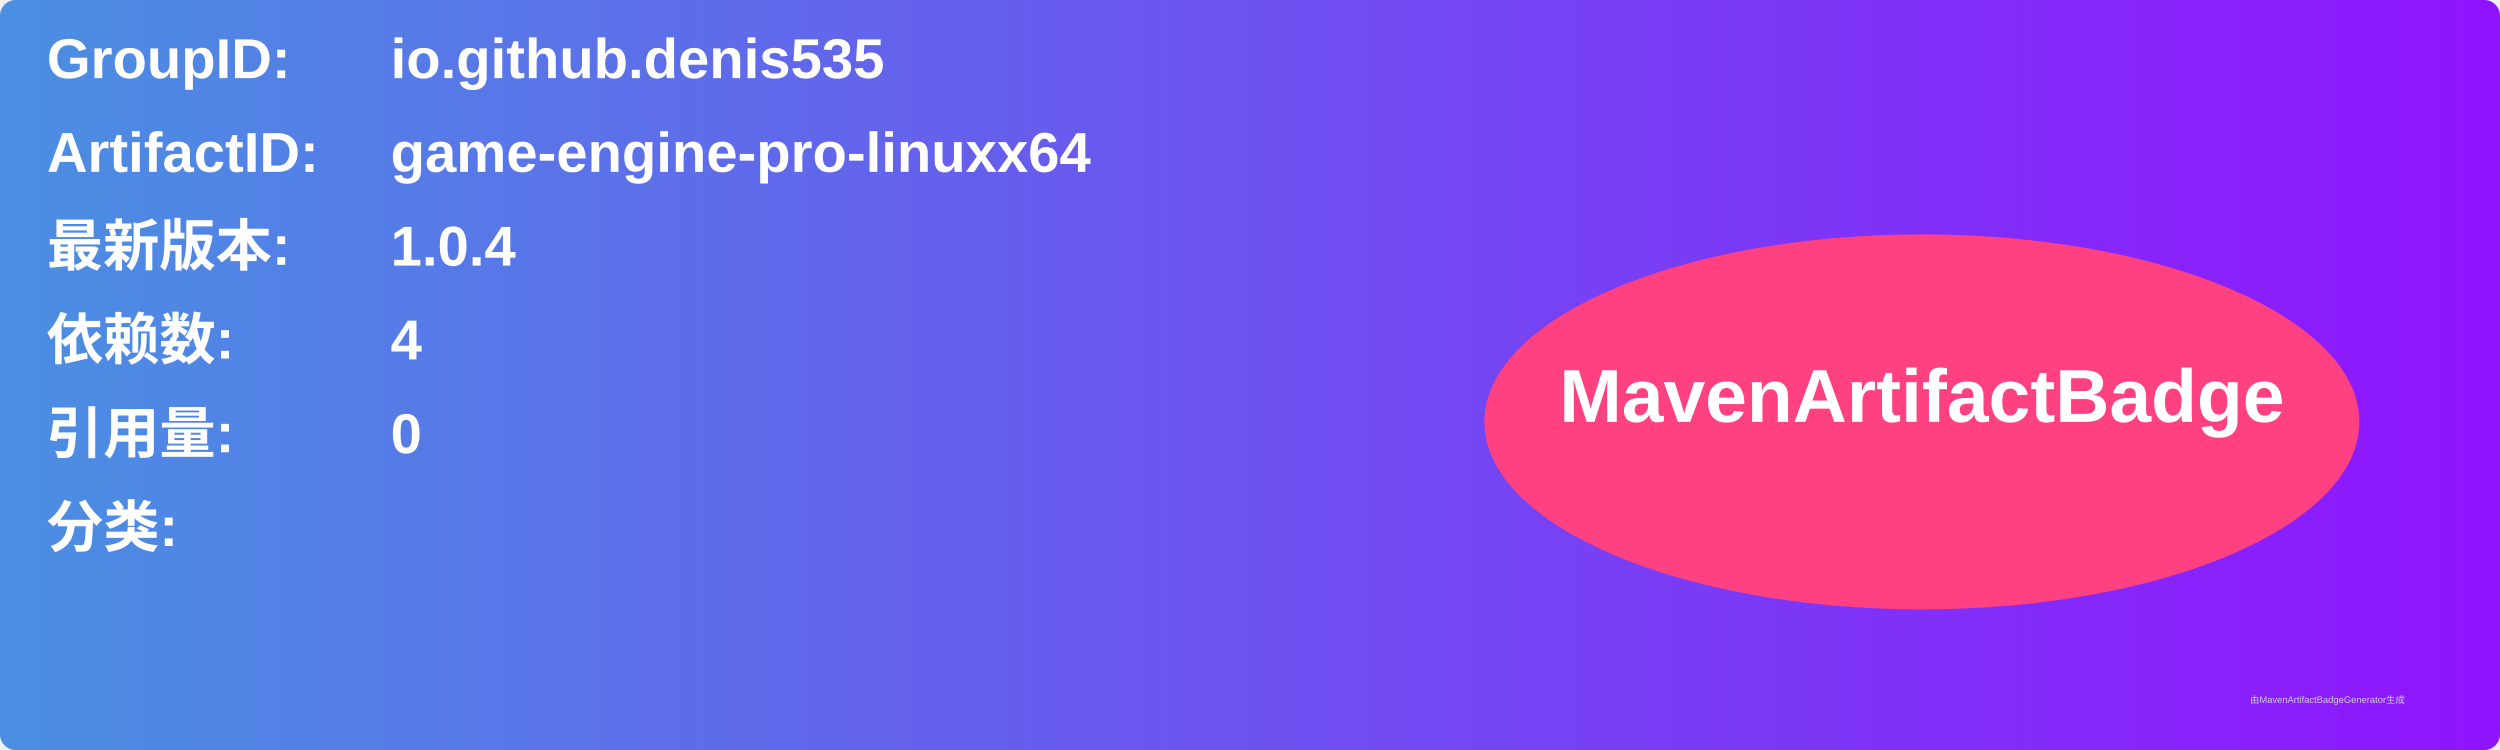
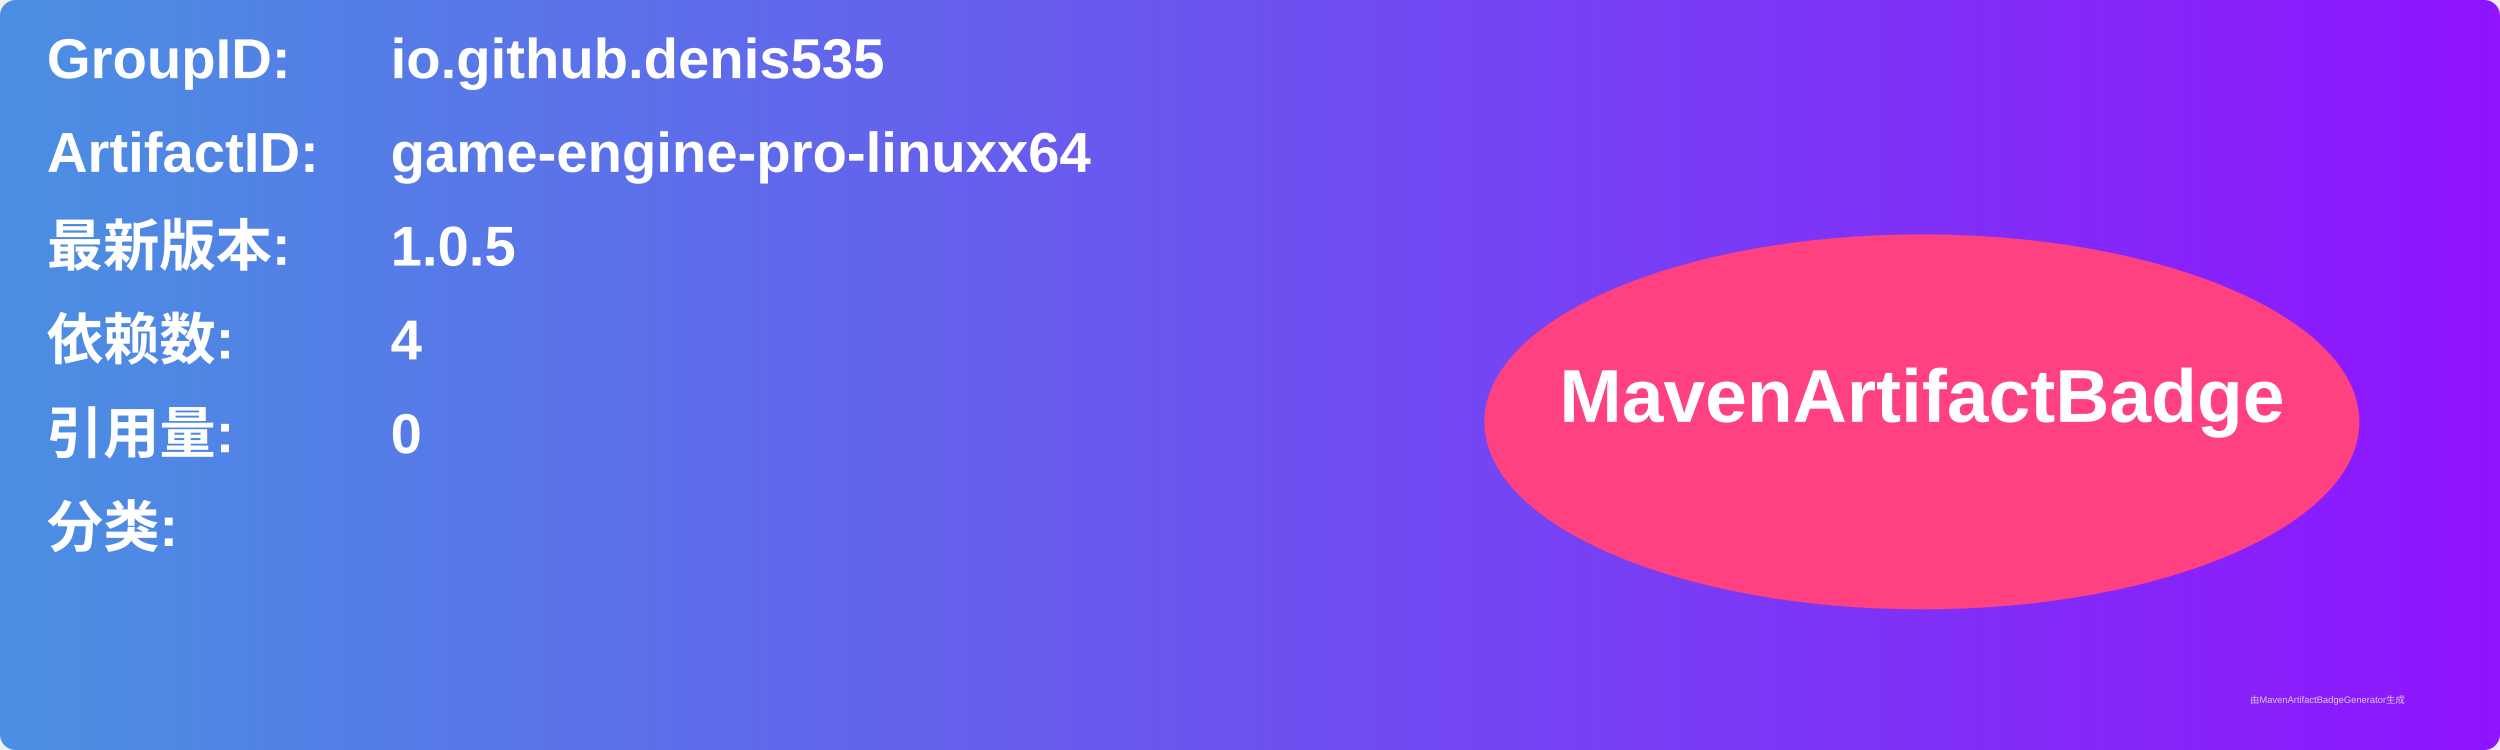
<svg xmlns="http://www.w3.org/2000/svg" width="800" height="240" viewBox="0 0 800 240">
  <linearGradient id="grad" x1="0%" y1="0%" x2="100%" y2="0%">
    <stop offset="0%" stop-color="#4a90e2" />
    <stop offset="100%" stop-color="#9013fe" />
  </linearGradient>
  <rect width="100%" height="100%" rx="5" ry="5" fill="url(#grad)" />
  <g transform="translate(15, 15)">
    <text x="0" y="10" font-family="Arial" font-size="18" fill="white" font-weight="bold" width="260">GroupID:</text>
    <text x="110" y="10" font-family="Arial" font-size="18" fill="white" font-weight="bold" width="460">io.github.denis535</text>
    <text x="0" y="40" font-family="Arial" font-size="18" fill="white" font-weight="bold" width="260">ArtifactID:</text>
    <text x="110" y="40" font-family="Arial" font-size="18" fill="white" font-weight="bold" width="460">game-engine-pro-linuxx64</text>
    <text x="0" y="70" font-family="Arial" font-size="18" fill="white" font-weight="bold">最新版本:</text>
    <text x="110" y="70" font-family="Arial" font-size="18" fill="white" font-weight="bold">
-       <tspan font-weight="bold">1.0.4</tspan>
+       <tspan font-weight="bold">1.0.5</tspan>
    </text>
    <text x="0" y="100" font-family="Arial" font-size="18" fill="white" font-weight="bold">依赖数: </text>
    <text x="110" y="100" font-family="Arial" font-size="18" fill="white">
      <tspan font-weight="bold">4</tspan>
    </text>
    <text x="0" y="130" font-family="Arial" font-size="18" fill="white" font-weight="bold">引用量: </text>
    <text x="110" y="130" font-family="Arial" font-size="18" fill="white">
      <tspan font-weight="bold">0</tspan>
    </text>
    <text x="0" y="160" font-family="Arial" font-size="18" fill="white" font-weight="bold">分类:</text>
    <text x="10" y="190" font-family="Arial" font-size="10" fill="white">
      <tspan font-weight="bold" />
    </text>
    <ellipse cx="600" cy="120" rx="140" ry="60" fill="#ff4081" />
    <text x="600" y="120" text-anchor="middle" font-family="Arial" font-size="24" fill="white" font-weight="bold">MavenArtifactBadge</text>
  </g>
  <text x="720" y="225" font-family="Arial" font-size="3" fill="#d0d0d0">由MavenArtifactBadgeGenerator生成</text>
</svg>
